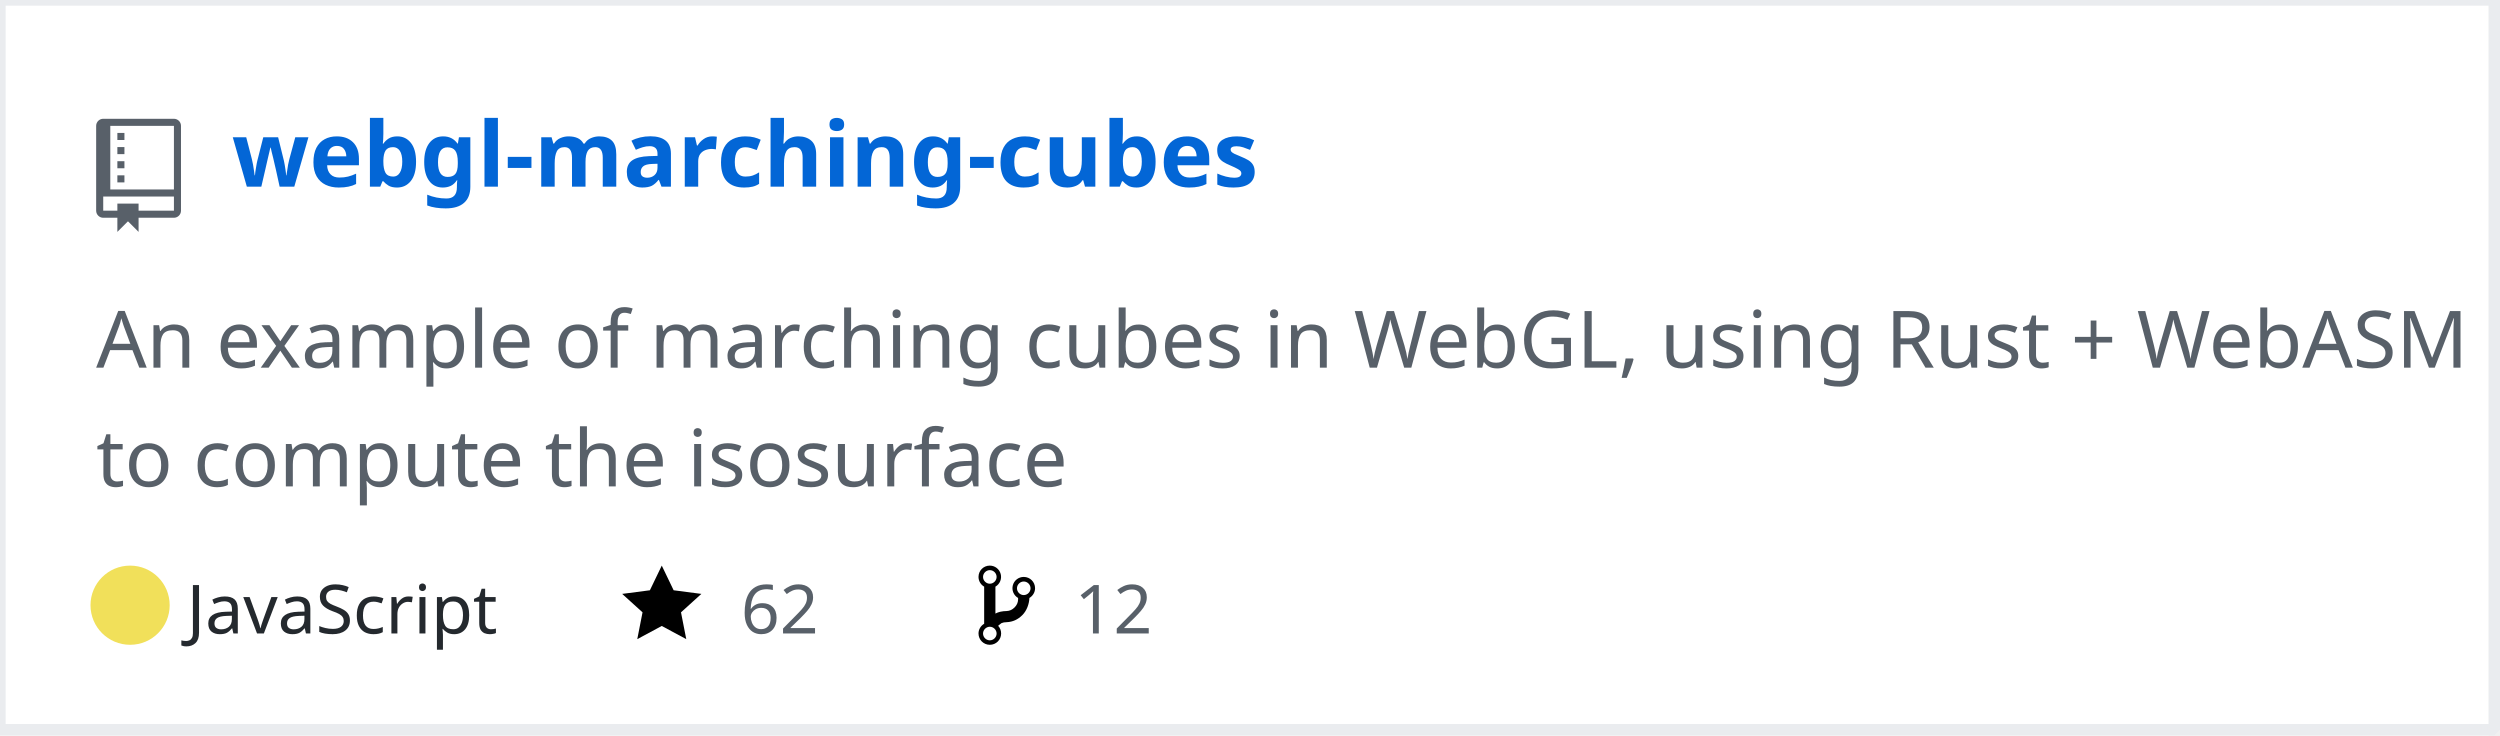
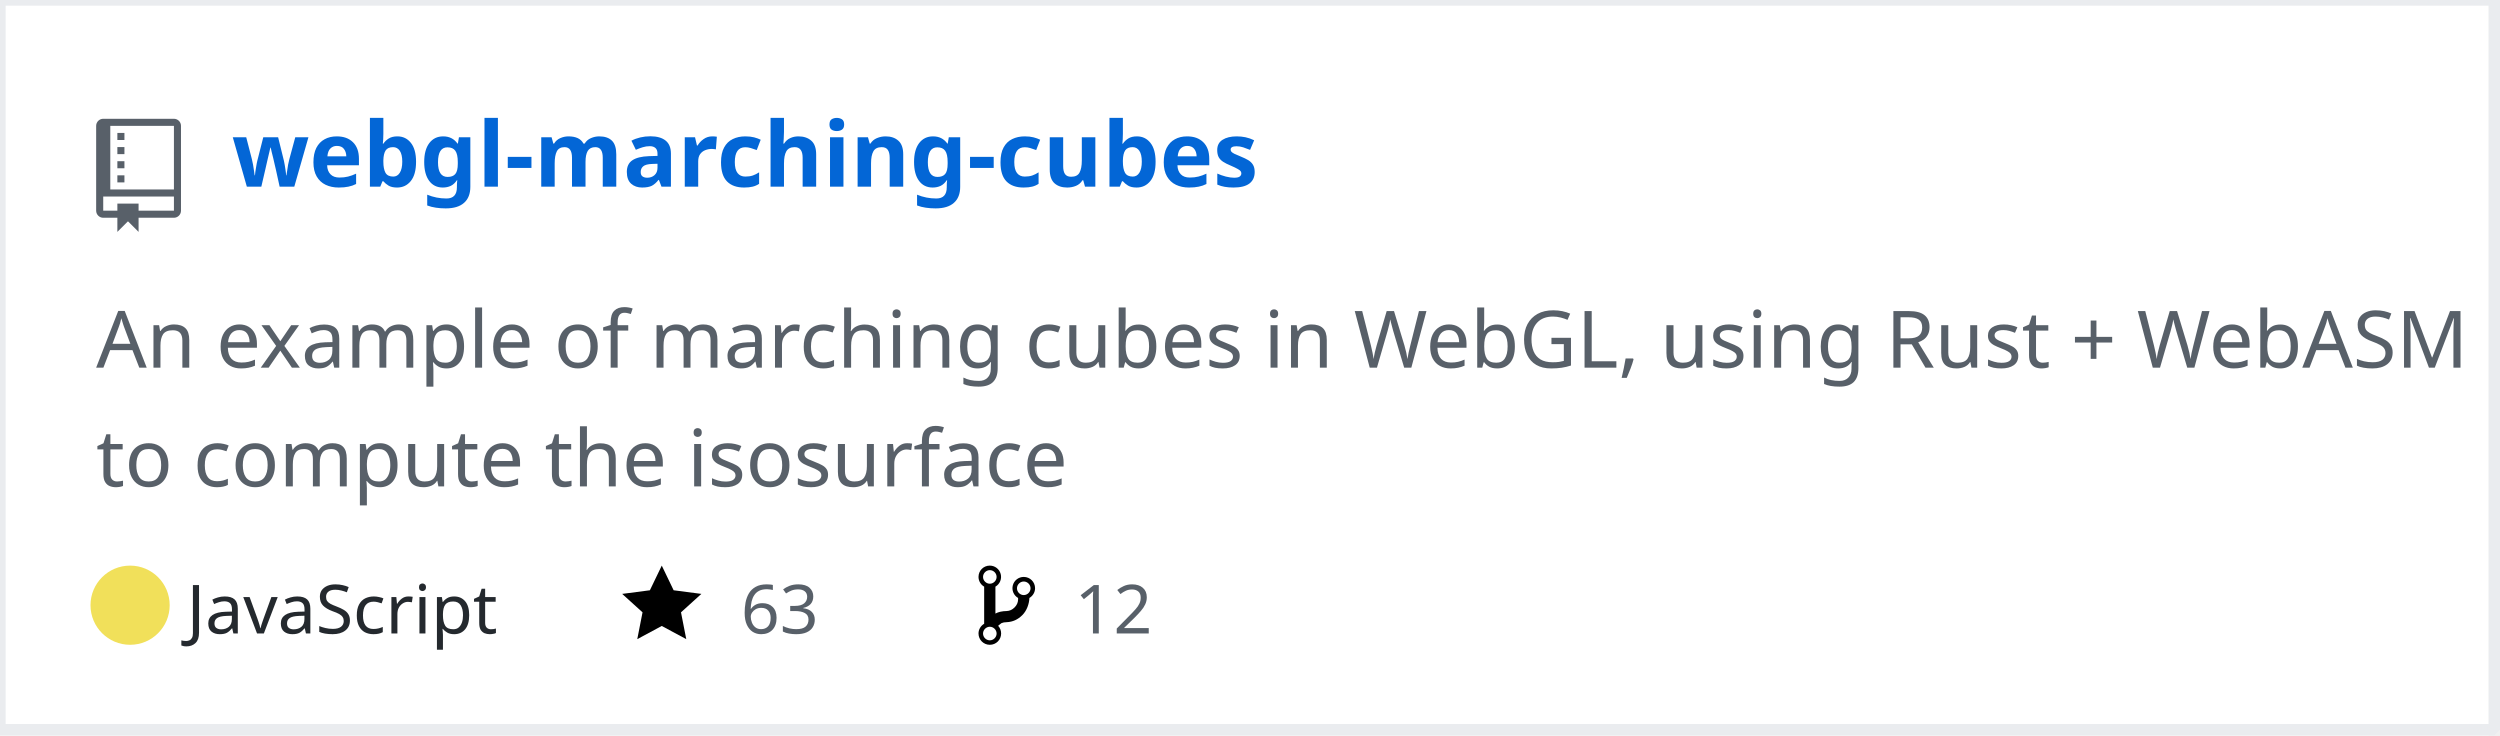
<svg xmlns="http://www.w3.org/2000/svg" width="442" height="130" version="1.2" baseProfile="tiny" data-reactroot="">
  <defs />
  <g fill="none" stroke="black" stroke-width="1" fill-rule="evenodd" stroke-linecap="square" stroke-linejoin="bevel">
    <g fill="#ffffff" fill-opacity="1" stroke="none" transform="matrix(1,0,0,1,0,0)">
      <rect x="0" y="0" width="440" height="130" />
    </g>
    <rect x="0" y="0" width="441" height="129" stroke="#eaecef" stroke-width="2" />
    <g fill="#586069" fill-opacity="1" stroke="none" transform="matrix(1.25,0,0,1.25,17,21)">
      <path vector-effect="none" fill-rule="evenodd" d="M4,9 L3,9 L3,8 L4,8 L4,9 M4,6 L3,6 L3,7 L4,7 L4,6 M4,4 L3,4 L3,5 L4,5 L4,4 M4,2 L3,2 L3,3 L4,3 L4,2 M12,1 L12,13 C12,13.55 11.55,14 11,14 L6,14 L6,16 L4.5,14.5 L3,16 L3,14 L1,14 C0.45,14 0,13.55 0,13 L0,1 C0,0.45 0.45,0 1,0 L11,0 C11.55,0 12,0.45 12,1 M11,11 L1,11 L1,13 L3,13 L3,12 L6,12 L6,13 L11,13 L11,11 M11,1 L2,1 L2,10 L11,10 L11,1" />
    </g>
    <g fill="#0366d6" fill-opacity="1" stroke="#0366d6" stroke-opacity="1" stroke-width="1" stroke-linecap="square" stroke-linejoin="bevel" transform="matrix(1,0,0,1,0,0)">
      <a target="" href="https://github.com/Twinklebear/webgl-marching-cubes">
        <text fill="#0366d6" fill-opacity="1" stroke="none" xml:space="preserve" x="41" y="33" font-family="sans-serif" font-size="16" font-weight="630" font-style="normal">webgl-marching-cubes</text>
      </a>
    </g>
    <g fill="#586069" fill-opacity="1" stroke="#586069" stroke-opacity="1" stroke-width="1" stroke-linecap="square" stroke-linejoin="bevel" transform="matrix(1,0,0,1,0,0)">
      <text fill="#586069" fill-opacity="1" stroke="none" xml:space="preserve" x="17" y="65" font-family="sans-serif" font-size="14" font-weight="400" font-style="normal">An example of marching cubes in WebGL, using Rust + WebASM </text>
    </g>
    <g fill="#586069" fill-opacity="1" stroke="#586069" stroke-opacity="1" stroke-width="1" stroke-linecap="square" stroke-linejoin="bevel" transform="matrix(1,0,0,1,0,0)">
      <text fill="#586069" fill-opacity="1" stroke="none" xml:space="preserve" x="17" y="86" font-family="sans-serif" font-size="14" font-weight="400" font-style="normal">to compute the isosurface </text>
    </g>
    <g fill="#24292e" fill-opacity="1" stroke="#24292e" stroke-opacity="1" stroke-width="1" stroke-linecap="square" stroke-linejoin="bevel" transform="matrix(1,0,0,1,0,0)">
      <text fill="#24292e" fill-opacity="1" stroke="none" xml:space="preserve" x="33" y="112" font-family="sans-serif" font-size="12" font-weight="400" font-style="normal">JavaScript</text>
    </g>
    <g fill="#000000" fill-opacity="1" stroke="none" transform="matrix(1,0,0,1,110,99)">
      <a target="" href="https://github.com/Twinklebear/webgl-marching-cubes/stargazers">
        <path vector-effect="none" fill-rule="evenodd" d="M14,6 L9.1,5.36 L7,1 L4.9,5.36 L0,6 L3.6,9.26 L2.67,14 L7,11.67 L11.33,14 L10.4,9.26 L14,6" />
      </a>
    </g>
    <g fill="#586069" fill-opacity="1" stroke="#586069" stroke-opacity="1" stroke-width="1" stroke-linecap="square" stroke-linejoin="bevel" transform="matrix(1,0,0,1,0,0)">
      <a target="" href="https://github.com/Twinklebear/webgl-marching-cubes/stargazers">
-         <text fill="#586069" fill-opacity="1" stroke="none" xml:space="preserve" x="131" y="112" font-family="sans-serif" font-size="12" font-weight="400" font-style="normal">62</text>
+         <text fill="#586069" fill-opacity="1" stroke="none" xml:space="preserve" x="131" y="112" font-family="sans-serif" font-size="12" font-weight="400" font-style="normal">63</text>
      </a>
    </g>
    <g fill="#000000" fill-opacity="1" stroke="none" transform="matrix(1,0,0,1,173,99)">
      <a target="" href="https://github.com/Twinklebear/webgl-marching-cubes/network/members">
        <path vector-effect="none" fill-rule="evenodd" d="M10,5 C10,3.89 9.11,3 8,3 C7.097,2.998 6.305,3.603 6.07,4.476 C5.836,5.348 6.217,6.269 7,6.72 L7,7.02 C6.98,7.54 6.77,8 6.37,8.4 C5.97,8.8 5.51,9.01 4.99,9.03 C4.16,9.05 3.51,9.19 2.99,9.48 L2.99,4.72 C3.773,4.269 4.154,3.348 3.92,2.476 C3.685,1.603 2.893,0.998 1.99,1 C0.88,1 0,1.89 0,3 C0.004,3.71 0.385,4.365 1,4.72 L1,11.28 C0.41,11.63 0,12.27 0,13 C0,14.11 0.89,15 2,15 C3.11,15 4,14.11 4,13 C4,12.47 3.8,12 3.47,11.64 C3.56,11.58 3.95,11.23 4.06,11.17 C4.31,11.06 4.62,11 5,11 C6.05,10.95 6.95,10.55 7.75,9.75 C8.55,8.95 8.95,7.77 9,6.73 L8.98,6.73 C9.59,6.37 10,5.73 10,5 M2,1.8 C2.66,1.8 3.2,2.35 3.2,3 C3.2,3.65 2.65,4.2 2,4.2 C1.35,4.2 0.8,3.65 0.8,3 C0.8,2.35 1.35,1.8 2,1.8 M2,14.21 C1.34,14.21 0.8,13.66 0.8,13.01 C0.8,12.36 1.35,11.81 2,11.81 C2.65,11.81 3.2,12.36 3.2,13.01 C3.2,13.66 2.65,14.21 2,14.21 M8,6.21 C7.34,6.21 6.8,5.66 6.8,5.01 C6.8,4.36 7.35,3.81 8,3.81 C8.65,3.81 9.2,4.36 9.2,5.01 C9.2,5.66 8.65,6.21 8,6.21 " />
      </a>
    </g>
    <g fill="#586069" fill-opacity="1" stroke="#586069" stroke-opacity="1" stroke-width="1" stroke-linecap="square" stroke-linejoin="bevel" transform="matrix(1,0,0,1,0,0)">
      <a target="" href="https://github.com/Twinklebear/webgl-marching-cubes/network/members">
        <text fill="" fill-opacity="1" stroke="none" xml:space="preserve" x="190" y="112" font-family="sans-serif" font-size="12" font-weight="400" font-style="normal">12</text>
      </a>
    </g>
    <circle cx="23" cy="107" r="7" stroke="none" fill="#f1e05a" />
  </g>
</svg>
